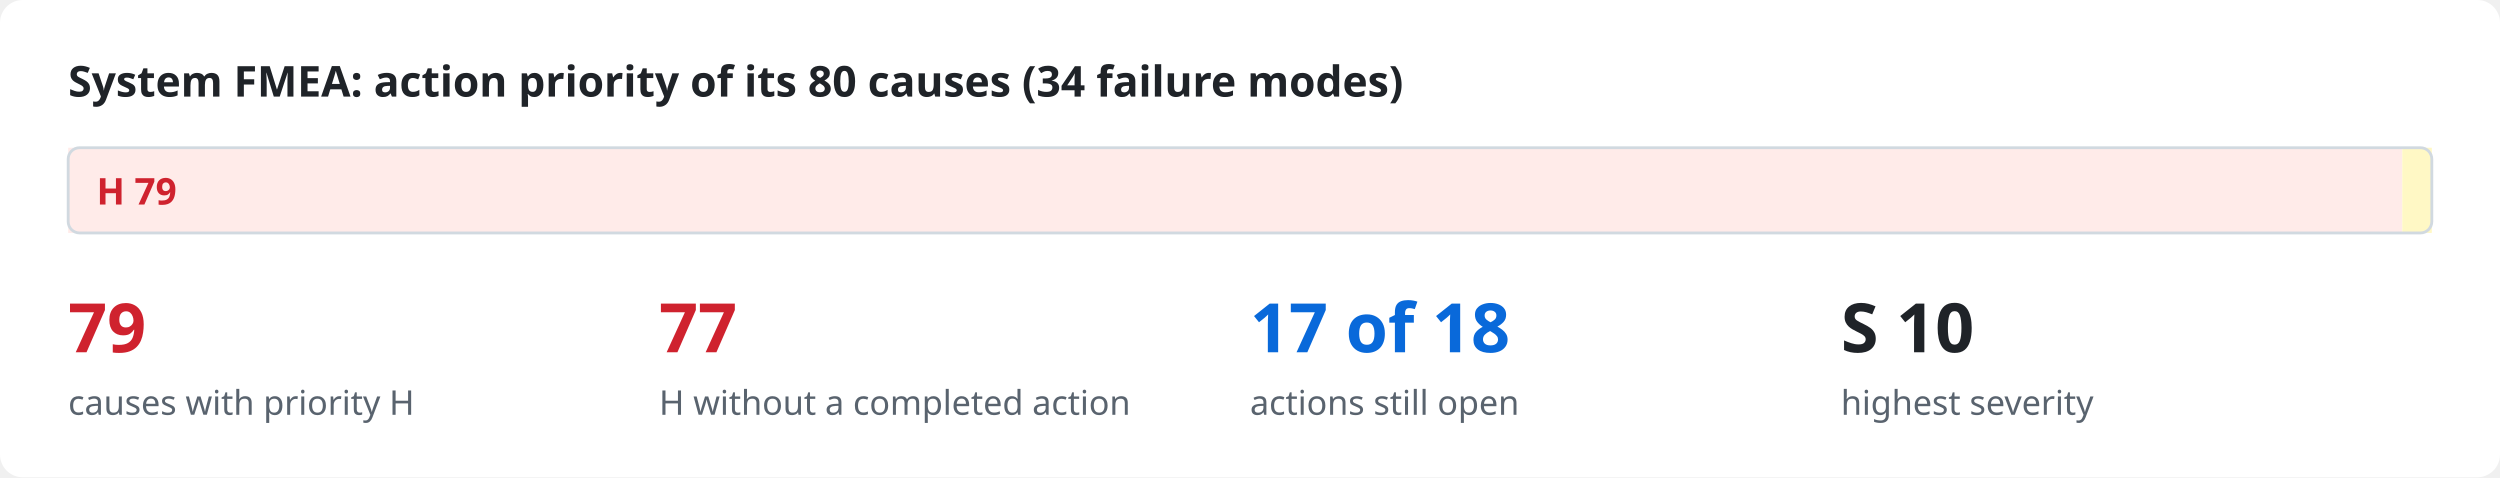
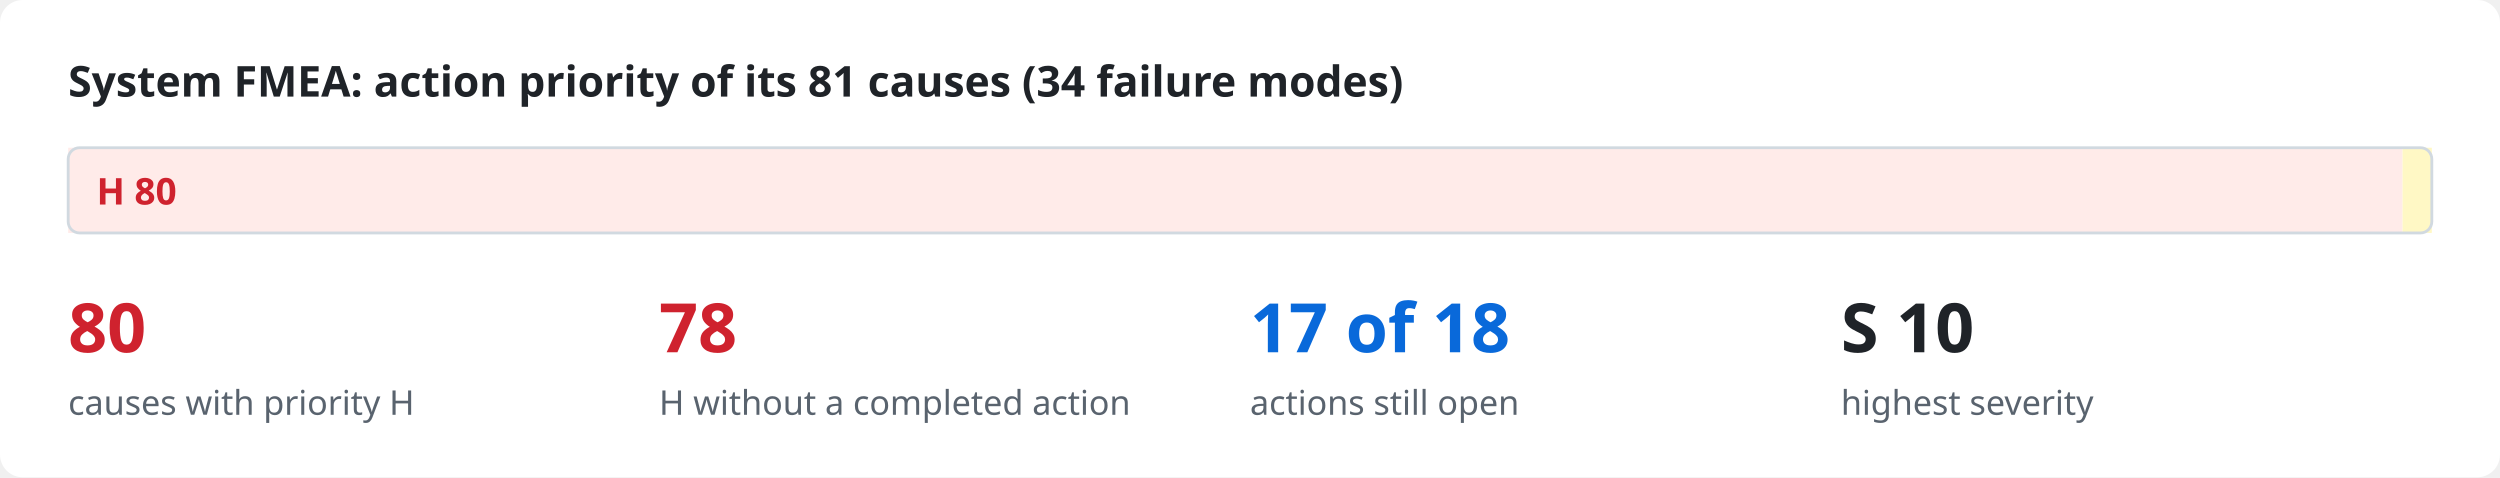
<svg xmlns="http://www.w3.org/2000/svg" viewBox="0 0 880 168" width="880" height="168" role="img">
  <style>
.bg{fill:#ffffff}.ink{fill:#1f2328}.mut{fill:#59636e}.acc{fill:#0969da}.surf{fill:#f6f8fa}.box{fill:#ffffff;stroke:#d1d9e0}
.in{fill:#ddf4ff;stroke:#54aeff}.out{fill:#f6f8fa;stroke:#d1d9e0}.bd{fill:none;stroke:#0969da;stroke-dasharray:6 4}.frame{fill:none;stroke:#d1d9e0}
.hS{fill:#ffebe9}.h{fill:#cf222e}.mS{fill:#fff8c5}.m{fill:#9a6700}.lS{fill:#dafbe1}.l{fill:#1a7f37}
.hB{fill:#ffebe9;stroke:#ff8182}.lB{fill:#dafbe1;stroke:#4ac26b}.nB{fill:#fbefff;stroke:#c297ff}.n{fill:#8250df}
.ln{stroke:#59636e;fill:none}.data{stroke:#0969da;fill:none}.energy{stroke:#bc4c00;fill:none;stroke-width:2.2}
.physical{stroke:#59636e;fill:none;stroke-dasharray:5 3}.material{stroke:#1a7f37;fill:none;stroke-dasharray:1.5 3}
.ah{fill:#59636e}.lbl{fill:#ffffff}.lane{fill:#f6f8fa}.laneT{fill:#59636e}
text{font-family:-apple-system,BlinkMacSystemFont,"Segoe UI","Noto Sans",Helvetica,Arial,sans-serif}
.mono{font-family:ui-monospace,SFMono-Regular,"SF Mono",Menlo,Consolas,monospace}
@media (prefers-color-scheme: dark){
.bg{fill:#0d1117}.ink{fill:#e6edf3}.mut{fill:#9198a1}.acc{fill:#4493f8}.surf{fill:#151b23}.box{fill:#0d1117;stroke:#3d444d}
.in{fill:#0c2d6b;stroke:#1f6feb}.out{fill:#151b23;stroke:#3d444d}.bd{stroke:#4493f8}.frame{stroke:#3d444d}
.hS{fill:#3c1618}.h{fill:#ff7b72}.mS{fill:#3a2a0c}.m{fill:#d29922}.lS{fill:#12261a}.l{fill:#3fb950}
.hB{fill:#3c1618;stroke:#da3633}.lB{fill:#12261a;stroke:#238636}.nB{fill:#271052;stroke:#8957e5}.n{fill:#ab7df8}
.ln{stroke:#9198a1}.data{stroke:#4493f8}.energy{stroke:#f0883e}.physical{stroke:#9198a1}.material{stroke:#3fb950}
.ah{fill:#9198a1}.lbl{fill:#0d1117}.lane{fill:#151b23}.laneT{fill:#9198a1}}
</style>
  <rect class="bg" x="0" y="0" width="880" height="168" rx="8" />
-   <text x="24.0" y="34.0" class="ink" font-size="15" font-weight="600" text-anchor="start">System FMEA: action priority of its 80 causes (34 failure modes)</text>
-   <rect x="24.0" y="52" width="821.6" height="30" class="hS" />
-   <text x="34.0" y="72.0" class="h" font-size="13" font-weight="700" text-anchor="start">H  79</text>
-   <rect x="845.6" y="52" width="10.4" height="30" class="mS" />
+   <text x="24.0" y="34.0" class="ink" font-size="15" font-weight="600" text-anchor="start">System FMEA: action priority of its 81 causes (34 failure modes)</text>
+   <rect x="24.0" y="52" width="821.7" height="30" class="hS" />
+   <text x="34.0" y="72.0" class="h" font-size="13" font-weight="700" text-anchor="start">H  80</text>
+   <rect x="845.7" y="52" width="10.3" height="30" class="mS" />
  <rect x="24" y="52" width="832" height="30" rx="4" class="frame" />
-   <text x="24.0" y="124.0" class="h" font-size="24" font-weight="700" text-anchor="start">79</text>
+   <text x="24.0" y="124.0" class="h" font-size="24" font-weight="700" text-anchor="start">80</text>
  <text x="24.0" y="146.0" class="mut" font-size="12" text-anchor="start">causes with priority H</text>
-   <text x="232.0" y="124.0" class="h" font-size="24" font-weight="700" text-anchor="start">77</text>
+   <text x="232.0" y="124.0" class="h" font-size="24" font-weight="700" text-anchor="start">78</text>
  <text x="232.0" y="146.0" class="mut" font-size="12" text-anchor="start">H without a completed action</text>
  <text x="440.0" y="124.0" class="acc" font-size="24" font-weight="700" text-anchor="start">17 of 18</text>
  <text x="440.0" y="146.0" class="mut" font-size="12" text-anchor="start">actions still open</text>
  <text x="648.0" y="124.0" class="ink" font-size="24" font-weight="700" text-anchor="start">S 10</text>
  <text x="648.0" y="146.0" class="mut" font-size="12" text-anchor="start">highest severity</text>
</svg>
